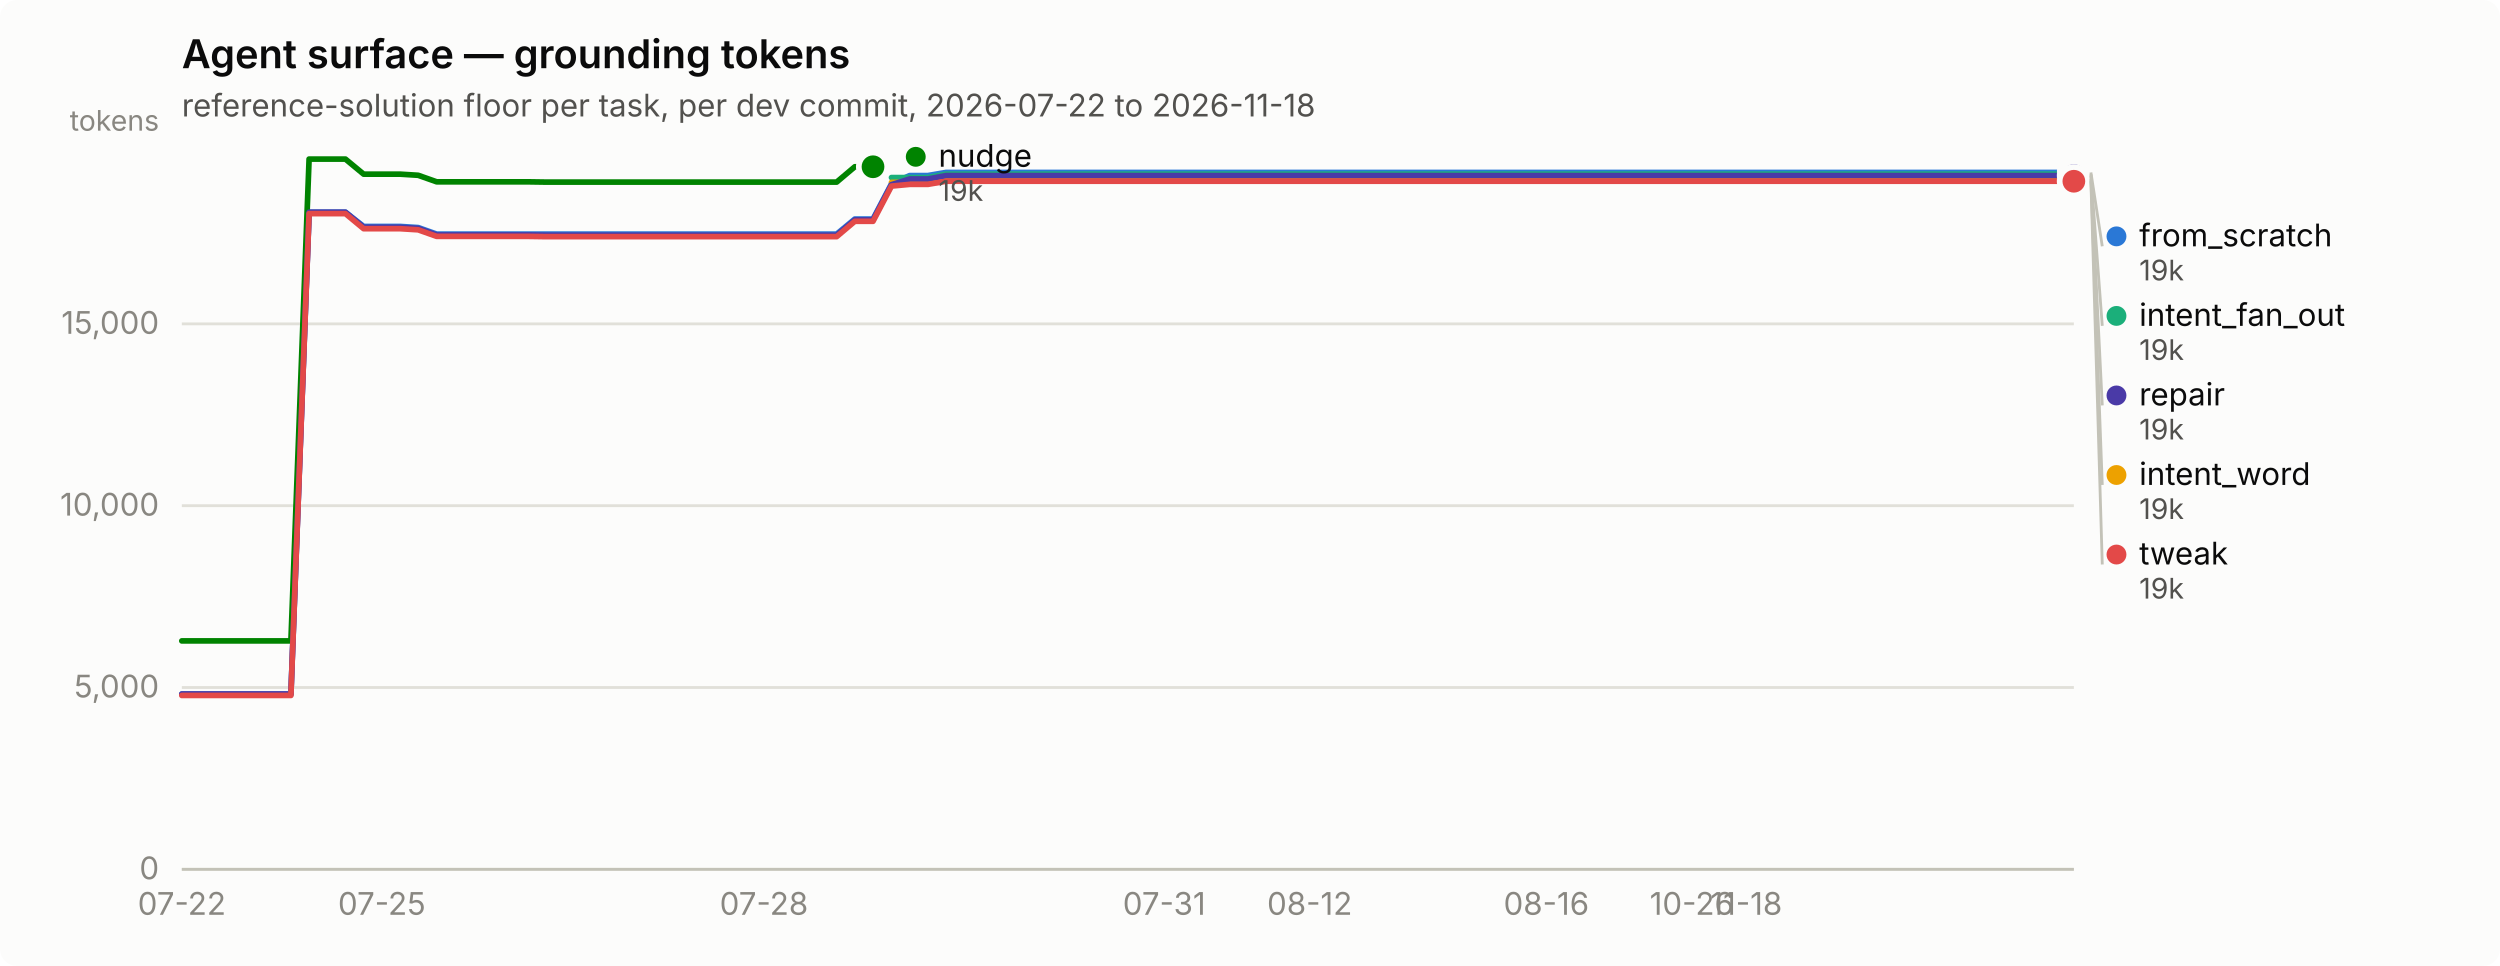
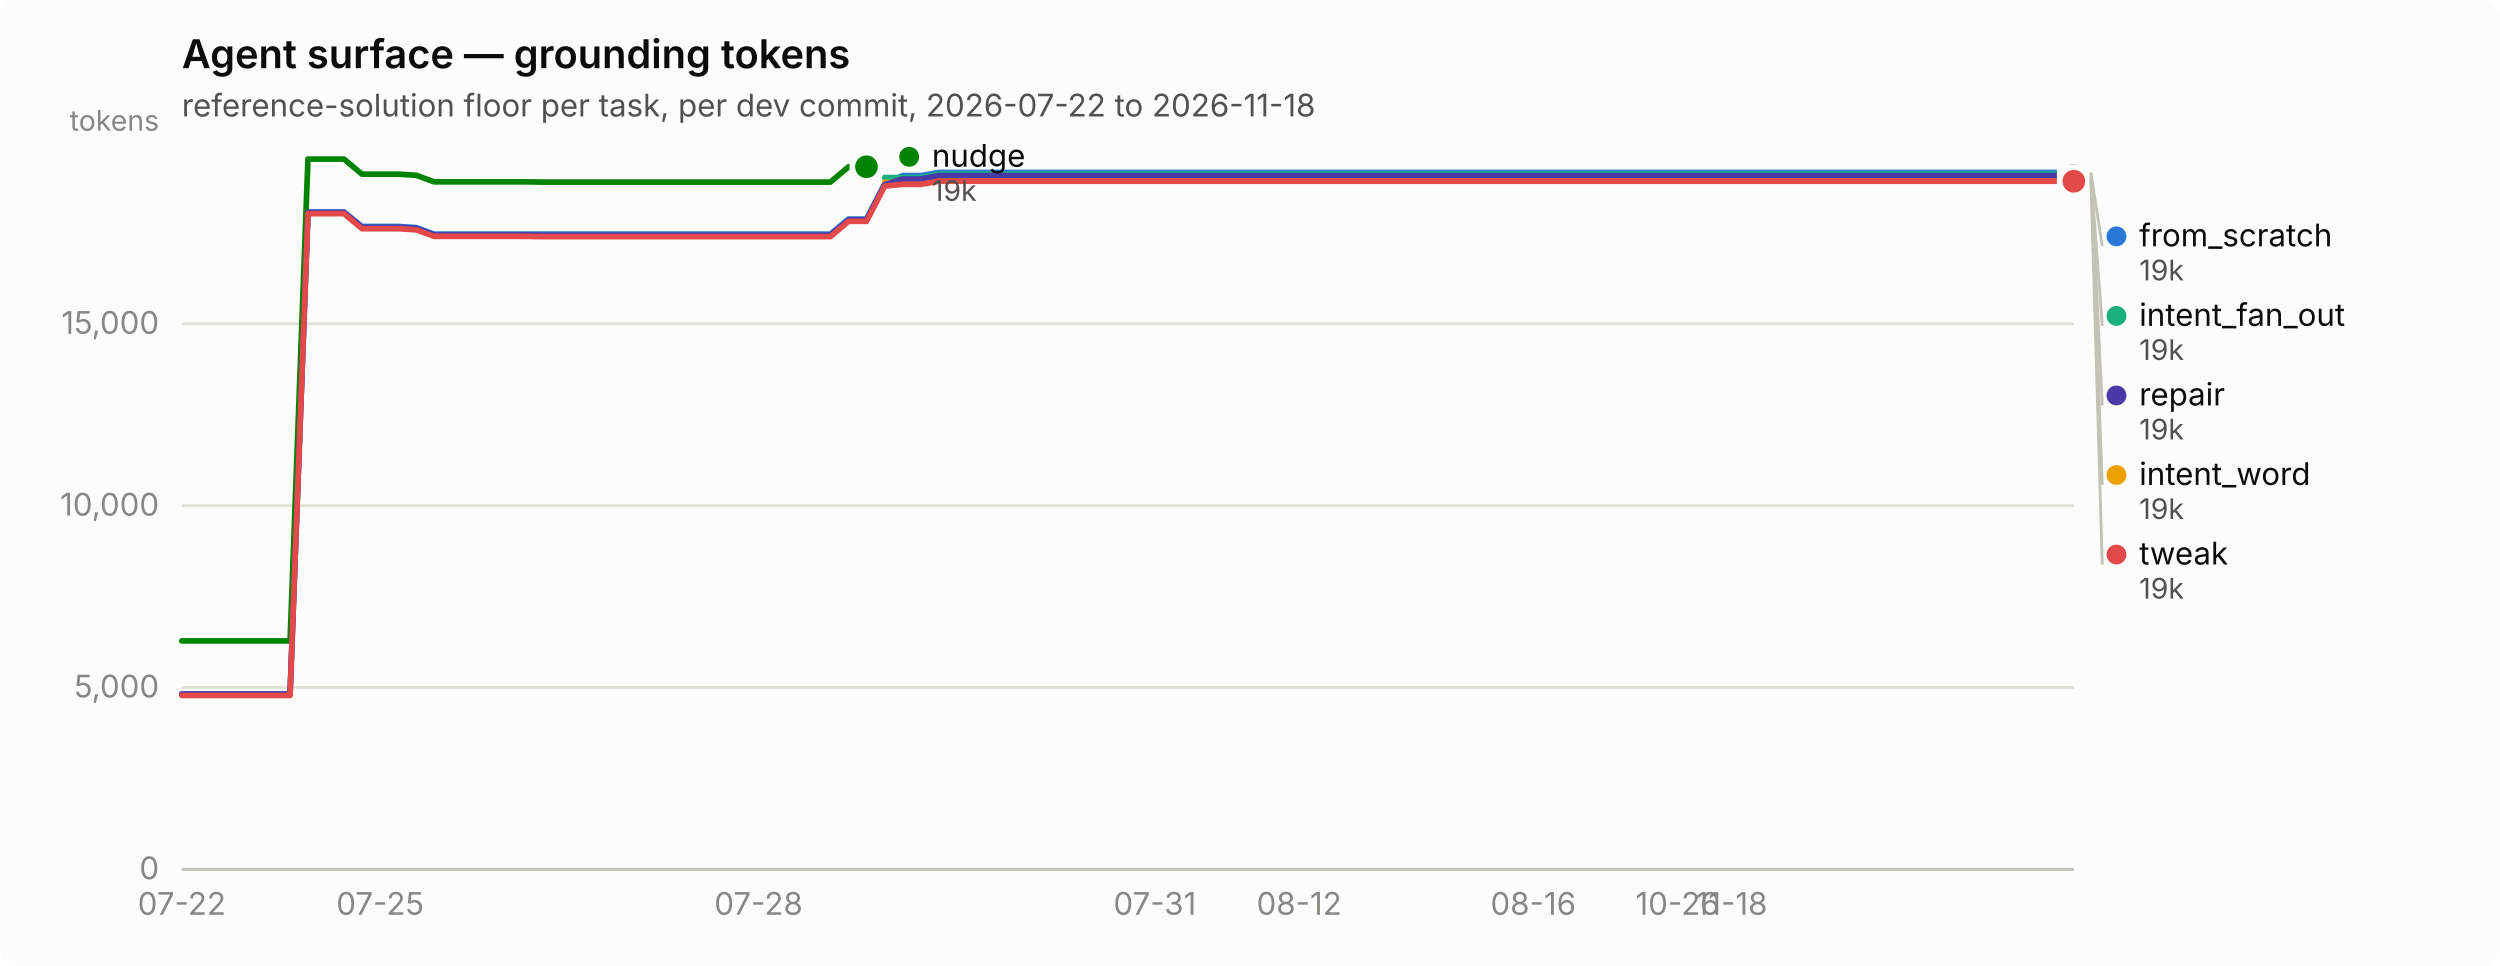
<svg xmlns="http://www.w3.org/2000/svg" width="880" height="340" viewBox="0 0 880 340" role="img" aria-label="Agent surface — grounding tokens">
  <rect width="880" height="340" rx="6" fill="#fcfcfb" />
  <text x="64" y="24" font-family="system-ui, -apple-system, &quot;Segoe UI&quot;, sans-serif" font-size="14" font-weight="600" fill="#0b0b0b">Agent surface — grounding tokens</text>
  <text x="64" y="41" font-family="system-ui, -apple-system, &quot;Segoe UI&quot;, sans-serif" font-size="11" fill="#52514e">reference-solution floor per task, per dev commit, 2026-07-22 to 2026-11-18</text>
  <line x1="64" y1="306.0" x2="730" y2="306.0" stroke="#e1e0d9" stroke-width="1" />
  <text x="56" y="309.5" text-anchor="end" font-family="system-ui, -apple-system, &quot;Segoe UI&quot;, sans-serif" font-size="11" style="font-variant-numeric: tabular-nums" fill="#898781">0</text>
  <line x1="64" y1="242.0" x2="730" y2="242.0" stroke="#e1e0d9" stroke-width="1" />
  <text x="56" y="245.5" text-anchor="end" font-family="system-ui, -apple-system, &quot;Segoe UI&quot;, sans-serif" font-size="11" style="font-variant-numeric: tabular-nums" fill="#898781">5,000</text>
  <line x1="64" y1="178.0" x2="730" y2="178.0" stroke="#e1e0d9" stroke-width="1" />
  <text x="56" y="181.5" text-anchor="end" font-family="system-ui, -apple-system, &quot;Segoe UI&quot;, sans-serif" font-size="11" style="font-variant-numeric: tabular-nums" fill="#898781">10,000</text>
  <line x1="64" y1="114.0" x2="730" y2="114.0" stroke="#e1e0d9" stroke-width="1" />
  <text x="56" y="117.5" text-anchor="end" font-family="system-ui, -apple-system, &quot;Segoe UI&quot;, sans-serif" font-size="11" style="font-variant-numeric: tabular-nums" fill="#898781">15,000</text>
  <text x="56" y="46" text-anchor="end" font-family="system-ui, -apple-system, &quot;Segoe UI&quot;, sans-serif" font-size="10" fill="#898781">tokens</text>
  <line x1="64" y1="306" x2="730" y2="306" stroke="#c3c2b7" stroke-width="1" />
  <text x="64.0" y="322" text-anchor="middle" font-family="system-ui, -apple-system, &quot;Segoe UI&quot;, sans-serif" font-size="11" style="font-variant-numeric: tabular-nums" fill="#898781">07-22</text>
-   <text x="134.4" y="322" text-anchor="middle" font-family="system-ui, -apple-system, &quot;Segoe UI&quot;, sans-serif" font-size="11" style="font-variant-numeric: tabular-nums" fill="#898781">07-25</text>
-   <text x="268.9" y="322" text-anchor="middle" font-family="system-ui, -apple-system, &quot;Segoe UI&quot;, sans-serif" font-size="11" style="font-variant-numeric: tabular-nums" fill="#898781">07-28</text>
-   <text x="409.8" y="322" text-anchor="middle" font-family="system-ui, -apple-system, &quot;Segoe UI&quot;, sans-serif" font-size="11" style="font-variant-numeric: tabular-nums" fill="#898781">07-31</text>
-   <text x="461.0" y="322" text-anchor="middle" font-family="system-ui, -apple-system, &quot;Segoe UI&quot;, sans-serif" font-size="11" style="font-variant-numeric: tabular-nums" fill="#898781">08-12</text>
-   <text x="544.3" y="322" text-anchor="middle" font-family="system-ui, -apple-system, &quot;Segoe UI&quot;, sans-serif" font-size="11" style="font-variant-numeric: tabular-nums" fill="#898781">08-16</text>
-   <text x="595.5" y="322" text-anchor="middle" font-family="system-ui, -apple-system, &quot;Segoe UI&quot;, sans-serif" font-size="11" style="font-variant-numeric: tabular-nums" fill="#898781">10-26</text>
-   <text x="614.7" y="322" text-anchor="middle" font-family="system-ui, -apple-system, &quot;Segoe UI&quot;, sans-serif" font-size="11" style="font-variant-numeric: tabular-nums" fill="#898781">11-18</text>
-   <path d="M64.0,244.3 L70.4,244.3 L76.8,244.3 L83.2,244.3 L89.6,244.3 L96.0,244.3 L102.4,244.3 L108.8,74.7 L115.2,74.7 L121.6,74.7 L128.0,79.7 L134.4,79.7 L140.8,79.7 L147.2,80.1 L153.7,82.4 L160.1,82.4 L166.5,82.4 L172.9,82.4 L179.3,82.4 L185.7,82.4 L192.1,82.4 L198.5,82.4 L204.9,82.4 L211.3,82.4 L217.7,82.4 L224.1,82.4 L230.5,82.4 L236.9,82.4 L243.3,82.4 L249.7,82.4 L256.1,82.4 L262.5,82.4 L268.9,82.4 L275.3,82.4 L281.7,82.4 L288.1,82.4 L294.5,82.4 L300.9,77.1 L307.3,77.1 L313.8,64.7 L320.2,61.8 L326.6,61.8 L333.0,60.7 L339.4,60.7 L345.8,60.7 L352.2,60.7 L358.6,60.7 L365.0,60.7 L371.4,60.7 L377.8,60.7 L384.2,60.7 L390.6,60.7 L397.0,60.7 L403.4,60.7 L409.8,60.7 L416.2,60.7 L422.6,60.7 L429.0,60.7 L435.4,60.7 L441.8,60.7 L448.2,60.7 L454.6,60.7 L461.0,60.7 L467.4,60.7 L473.8,60.7 L480.2,60.7 L486.7,60.7 L493.1,60.7 L499.5,60.7 L505.9,60.7 L512.3,60.7 L518.7,60.7 L525.1,60.7 L531.5,60.7 L537.9,60.7 L544.3,60.7 L550.7,60.7 L557.1,60.7 L563.5,60.7 L569.9,60.7 L576.3,60.7 L582.7,60.7 L589.1,60.7 L595.5,60.7 L601.9,60.7 L608.3,60.7 L614.7,60.7 L621.1,60.7 L627.5,60.7 L633.9,60.7 L640.3,60.7 L646.8,60.7 L653.2,60.7 L659.6,60.7 L666.0,60.7 L672.4,60.7 L678.8,60.7 L685.2,60.7 L691.6,60.7 L698.0,60.7 L704.4,60.7 L710.8,60.7 L717.2,60.7 L723.6,60.7 L730.0,60.7" fill="none" stroke="#2a78d6" stroke-width="2" stroke-linejoin="round" stroke-linecap="round" />
+   <text x="133.8" y="322" text-anchor="middle" font-family="system-ui, -apple-system, &quot;Segoe UI&quot;, sans-serif" font-size="11" style="font-variant-numeric: tabular-nums" fill="#898781">07-25</text>
+   <text x="267.0" y="322" text-anchor="middle" font-family="system-ui, -apple-system, &quot;Segoe UI&quot;, sans-serif" font-size="11" style="font-variant-numeric: tabular-nums" fill="#898781">07-28</text>
+   <text x="406.5" y="322" text-anchor="middle" font-family="system-ui, -apple-system, &quot;Segoe UI&quot;, sans-serif" font-size="11" style="font-variant-numeric: tabular-nums" fill="#898781">07-31</text>
+   <text x="457.3" y="322" text-anchor="middle" font-family="system-ui, -apple-system, &quot;Segoe UI&quot;, sans-serif" font-size="11" style="font-variant-numeric: tabular-nums" fill="#898781">08-12</text>
+   <text x="539.7" y="322" text-anchor="middle" font-family="system-ui, -apple-system, &quot;Segoe UI&quot;, sans-serif" font-size="11" style="font-variant-numeric: tabular-nums" fill="#898781">08-16</text>
+   <text x="590.5" y="322" text-anchor="middle" font-family="system-ui, -apple-system, &quot;Segoe UI&quot;, sans-serif" font-size="11" style="font-variant-numeric: tabular-nums" fill="#898781">10-26</text>
+   <text x="609.5" y="322" text-anchor="middle" font-family="system-ui, -apple-system, &quot;Segoe UI&quot;, sans-serif" font-size="11" style="font-variant-numeric: tabular-nums" fill="#898781">11-18</text>
+   <path d="M64.0,244.3 L70.3,244.3 L76.7,244.3 L83.0,244.3 L89.4,244.3 L95.7,244.3 L102.1,244.3 L108.4,74.7 L114.7,74.7 L121.1,74.7 L127.4,79.7 L133.8,79.7 L140.1,79.7 L146.5,80.1 L152.8,82.4 L159.1,82.4 L165.5,82.4 L171.8,82.4 L178.2,82.4 L184.5,82.4 L190.9,82.4 L197.2,82.4 L203.5,82.4 L209.9,82.4 L216.2,82.4 L222.6,82.4 L228.9,82.4 L235.3,82.4 L241.6,82.4 L247.9,82.4 L254.3,82.4 L260.6,82.4 L267.0,82.4 L273.3,82.4 L279.7,82.4 L286.0,82.4 L292.3,82.4 L298.7,77.1 L305.0,77.1 L311.4,64.7 L317.7,61.8 L324.1,61.8 L330.4,60.7 L336.7,60.7 L343.1,60.7 L349.4,60.7 L355.8,60.7 L362.1,60.7 L368.5,60.7 L374.8,60.7 L381.1,60.7 L387.5,60.7 L393.8,60.7 L400.2,60.7 L406.5,60.7 L412.9,60.7 L419.2,60.7 L425.5,60.7 L431.9,60.7 L438.2,60.7 L444.6,60.7 L450.9,60.7 L457.3,60.7 L463.6,60.7 L469.9,60.7 L476.3,60.7 L482.6,60.7 L489.0,60.7 L495.3,60.7 L501.7,60.7 L508.0,60.7 L514.3,60.7 L520.7,60.7 L527.0,60.7 L533.4,60.7 L539.7,60.7 L546.1,60.7 L552.4,60.7 L558.7,60.7 L565.1,60.7 L571.4,60.7 L577.8,60.7 L584.1,60.7 L590.5,60.7 L596.8,60.7 L603.1,60.7 L609.5,60.7 L615.8,60.7 L622.2,60.7 L628.5,60.7 L634.9,60.7 L641.2,60.7 L647.5,60.7 L653.9,60.7 L660.2,60.7 L666.6,60.7 L672.9,60.7 L679.3,60.7 L685.6,60.7 L691.9,60.7 L698.3,60.7 L704.6,60.7 L711.0,60.7 L717.3,60.7 L723.7,60.7 L730.0,60.7" fill="none" stroke="#2a78d6" stroke-width="2" stroke-linejoin="round" stroke-linecap="round" />
  <circle cx="730.0" cy="60.7" r="6" fill="#fcfcfb" />
  <circle cx="730.0" cy="60.7" r="4" fill="#2a78d6" />
-   <path d="M313.8,62.5 L320.2,62.5 L326.6,62.5 L333.0,61.3 L339.4,61.3 L345.8,61.3 L352.2,61.3 L358.6,61.3 L365.0,61.3 L371.4,61.3 L377.8,61.3 L384.2,61.3 L390.6,61.3 L397.0,61.3 L403.4,61.3 L409.8,61.3 L416.2,61.3 L422.6,61.3 L429.0,61.3 L435.4,61.3 L441.8,61.3 L448.2,61.3 L454.6,61.3 L461.0,61.3 L467.4,61.3 L473.8,61.3 L480.2,61.3 L486.7,61.3 L493.1,61.3 L499.5,61.3 L505.9,61.3 L512.3,61.3 L518.7,61.3 L525.1,61.3 L531.5,61.3 L537.9,61.3 L544.3,61.3 L550.7,61.3 L557.1,61.3 L563.5,61.3 L569.9,61.3 L576.3,61.3 L582.7,61.3 L589.1,61.3 L595.5,61.3 L601.9,61.3 L608.3,61.3 L614.7,61.3 L621.1,61.3 L627.5,61.3 L633.9,61.3 L640.3,61.3 L646.8,61.3 L653.2,61.3 L659.6,61.3 L666.0,61.3 L672.4,61.3 L678.8,61.3 L685.2,61.3 L691.6,61.3 L698.0,61.3 L704.4,61.3 L710.8,61.3 L717.2,61.3 L723.6,61.3 L730.0,61.3" fill="none" stroke="#1baf7a" stroke-width="2" stroke-linejoin="round" stroke-linecap="round" />
+   <path d="M311.4,62.5 L317.7,62.5 L324.1,62.5 L330.4,61.3 L336.7,61.3 L343.1,61.3 L349.4,61.3 L355.8,61.3 L362.1,61.3 L368.5,61.3 L374.8,61.3 L381.1,61.3 L387.5,61.3 L393.8,61.3 L400.2,61.3 L406.5,61.3 L412.9,61.3 L419.2,61.3 L425.5,61.3 L431.9,61.3 L438.2,61.3 L444.6,61.3 L450.9,61.3 L457.3,61.3 L463.6,61.3 L469.9,61.3 L476.3,61.3 L482.6,61.3 L489.0,61.3 L495.3,61.3 L501.7,61.3 L508.0,61.3 L514.3,61.3 L520.7,61.3 L527.0,61.3 L533.4,61.3 L539.7,61.3 L546.1,61.3 L552.4,61.3 L558.7,61.3 L565.1,61.3 L571.4,61.3 L577.8,61.3 L584.1,61.3 L590.5,61.3 L596.8,61.3 L603.1,61.3 L609.5,61.3 L615.8,61.3 L622.2,61.3 L628.5,61.3 L634.9,61.3 L641.2,61.3 L647.5,61.3 L653.9,61.3 L660.2,61.3 L666.6,61.3 L672.9,61.3 L679.3,61.3 L685.6,61.3 L691.9,61.3 L698.3,61.3 L704.6,61.3 L711.0,61.3 L717.3,61.3 L723.7,61.3 L730.0,61.3" fill="none" stroke="#1baf7a" stroke-width="2" stroke-linejoin="round" stroke-linecap="round" />
  <circle cx="730.0" cy="61.3" r="6" fill="#fcfcfb" />
  <circle cx="730.0" cy="61.3" r="4" fill="#1baf7a" />
-   <path d="M313.8,64.2 L320.2,64.2 L326.6,64.2 L333.0,63.1 L339.4,63.1 L345.8,63.1 L352.2,63.1 L358.6,63.1 L365.0,63.1 L371.4,63.1 L377.8,63.1 L384.2,63.1 L390.6,63.1 L397.0,63.1 L403.4,63.1 L409.8,63.1 L416.2,63.1 L422.6,63.1 L429.0,63.1 L435.4,63.1 L441.8,63.1 L448.2,63.1 L454.6,63.1 L461.0,63.1 L467.4,63.1 L473.8,63.1 L480.2,63.1 L486.7,63.1 L493.1,63.1 L499.5,63.1 L505.9,63.1 L512.3,63.1 L518.7,63.1 L525.1,63.1 L531.5,63.1 L537.9,63.1 L544.3,63.1 L550.7,63.1 L557.1,63.1 L563.5,63.1 L569.9,63.1 L576.3,63.1 L582.7,63.1 L589.1,63.1 L595.5,63.1 L601.9,63.1 L608.3,63.1 L614.7,63.1 L621.1,63.1 L627.5,63.1 L633.9,63.1 L640.3,63.1 L646.8,63.1 L653.2,63.1 L659.6,63.1 L666.0,63.1 L672.4,63.1 L678.8,63.1 L685.2,63.1 L691.6,63.1 L698.0,63.1 L704.4,63.1 L710.8,63.1 L717.2,63.1 L723.6,63.1 L730.0,63.1" fill="none" stroke="#eda100" stroke-width="2" stroke-linejoin="round" stroke-linecap="round" />
+   <path d="M311.4,64.2 L317.7,64.2 L324.1,64.2 L330.4,63.1 L336.7,63.1 L343.1,63.1 L349.4,63.1 L355.8,63.1 L362.1,63.1 L368.5,63.1 L374.8,63.1 L381.1,63.1 L387.5,63.1 L393.8,63.1 L400.2,63.1 L406.5,63.1 L412.9,63.1 L419.2,63.1 L425.5,63.1 L431.9,63.1 L438.2,63.1 L444.6,63.1 L450.9,63.1 L457.3,63.1 L463.6,63.1 L469.9,63.1 L476.3,63.1 L482.6,63.1 L489.0,63.1 L495.3,63.1 L501.7,63.1 L508.0,63.1 L514.3,63.1 L520.7,63.1 L527.0,63.1 L533.4,63.1 L539.7,63.1 L546.1,63.1 L552.4,63.1 L558.7,63.1 L565.1,63.1 L571.4,63.1 L577.8,63.1 L584.1,63.1 L590.5,63.1 L596.8,63.1 L603.1,63.1 L609.5,63.1 L615.8,63.1 L622.2,63.1 L628.5,63.1 L634.9,63.1 L641.2,63.1 L647.5,63.1 L653.9,63.1 L660.2,63.1 L666.6,63.1 L672.9,63.1 L679.3,63.1 L685.6,63.1 L691.9,63.1 L698.3,63.1 L704.6,63.1 L711.0,63.1 L717.3,63.1 L723.7,63.1 L730.0,63.1" fill="none" stroke="#eda100" stroke-width="2" stroke-linejoin="round" stroke-linecap="round" />
  <circle cx="730.0" cy="63.1" r="6" fill="#fcfcfb" />
  <circle cx="730.0" cy="63.1" r="4" fill="#eda100" />
-   <path d="M64.0,225.6 L70.4,225.6 L76.8,225.6 L83.2,225.6 L89.6,225.6 L96.0,225.6 L102.4,225.6 L108.8,56.0 L115.2,56.0 L121.6,56.0 L128.0,61.3 L134.4,61.3 L140.8,61.3 L147.2,61.7 L153.7,64.0 L160.1,64.0 L166.5,64.0 L172.9,64.0 L179.3,64.0 L185.7,64.0 L192.1,64.1 L198.5,64.1 L204.9,64.1 L211.3,64.1 L217.7,64.1 L224.1,64.1 L230.5,64.1 L236.9,64.1 L243.3,64.1 L249.7,64.1 L256.1,64.1 L262.5,64.1 L268.9,64.1 L275.3,64.1 L281.7,64.1 L288.1,64.1 L294.5,64.1 L300.9,58.7 L307.3,58.7" fill="none" stroke="#008300" stroke-width="2" stroke-linejoin="round" stroke-linecap="round" />
-   <circle cx="307.3" cy="58.7" r="6" fill="#fcfcfb" />
-   <circle cx="307.3" cy="58.7" r="4" fill="#008300" />
-   <path d="M64.0,244.3 L70.4,244.3 L76.8,244.3 L83.2,244.3 L89.6,244.3 L96.0,244.3 L102.4,244.3 L108.8,74.7 L115.2,74.7 L121.6,74.7 L128.0,80.0 L134.4,80.0 L140.8,80.0 L147.2,80.4 L153.7,82.7 L160.1,82.7 L166.5,82.7 L172.9,82.7 L179.3,82.7 L185.7,82.7 L192.1,82.8 L198.5,82.8 L204.9,82.8 L211.3,82.8 L217.7,82.8 L224.1,82.8 L230.5,82.8 L236.9,82.8 L243.3,82.8 L249.7,82.8 L256.1,82.8 L262.5,82.8 L268.9,82.8 L275.3,82.8 L281.7,82.8 L288.1,82.8 L294.5,82.8 L300.9,77.4 L307.3,77.4 L313.8,65.0 L320.2,63.0 L326.6,63.0 L333.0,61.8 L339.4,61.8 L345.8,61.8 L352.2,61.8 L358.6,61.8 L365.0,61.8 L371.4,61.8 L377.8,61.8 L384.2,61.8 L390.6,61.8 L397.0,61.8 L403.4,61.8 L409.8,61.8 L416.2,61.8 L422.6,61.8 L429.0,61.8 L435.4,61.8 L441.8,61.8 L448.2,61.8 L454.6,61.8 L461.0,61.8 L467.4,61.8 L473.8,61.8 L480.2,61.8 L486.7,61.8 L493.1,61.8 L499.5,61.8 L505.9,61.8 L512.3,61.8 L518.7,61.8 L525.1,61.8 L531.5,61.8 L537.9,61.8 L544.3,61.8 L550.7,61.8 L557.1,61.8 L563.5,61.8 L569.9,61.8 L576.3,61.8 L582.7,61.8 L589.1,61.8 L595.5,61.8 L601.9,61.8 L608.3,61.8 L614.7,61.8 L621.1,61.8 L627.5,61.8 L633.9,61.8 L640.3,61.8 L646.8,61.8 L653.2,61.8 L659.6,61.8 L666.0,61.8 L672.4,61.8 L678.8,61.8 L685.2,61.8 L691.6,61.8 L698.0,61.8 L704.4,61.8 L710.8,61.8 L717.2,61.8 L723.6,61.8 L730.0,61.8" fill="none" stroke="#4a3aa7" stroke-width="2" stroke-linejoin="round" stroke-linecap="round" />
+   <path d="M64.0,225.6 L70.3,225.6 L76.7,225.6 L83.0,225.6 L89.4,225.6 L95.7,225.6 L102.1,225.6 L108.4,56.0 L114.7,56.0 L121.1,56.0 L127.4,61.3 L133.8,61.3 L140.1,61.3 L146.5,61.7 L152.8,64.0 L159.1,64.0 L165.5,64.0 L171.8,64.0 L178.2,64.0 L184.5,64.0 L190.9,64.1 L197.2,64.1 L203.5,64.1 L209.9,64.1 L216.2,64.1 L222.6,64.1 L228.9,64.1 L235.3,64.1 L241.6,64.1 L247.9,64.1 L254.3,64.1 L260.6,64.1 L267.0,64.1 L273.3,64.1 L279.7,64.1 L286.0,64.1 L292.3,64.1 L298.7,58.7 L305.0,58.7" fill="none" stroke="#008300" stroke-width="2" stroke-linejoin="round" stroke-linecap="round" />
+   <circle cx="305.0" cy="58.7" r="6" fill="#fcfcfb" />
+   <circle cx="305.0" cy="58.7" r="4" fill="#008300" />
+   <path d="M64.0,244.3 L70.3,244.3 L76.7,244.3 L83.0,244.3 L89.4,244.3 L95.7,244.3 L102.1,244.3 L108.4,74.7 L114.7,74.7 L121.1,74.7 L127.4,80.0 L133.8,80.0 L140.1,80.0 L146.5,80.4 L152.8,82.7 L159.1,82.7 L165.5,82.7 L171.8,82.7 L178.2,82.7 L184.5,82.7 L190.9,82.8 L197.2,82.8 L203.5,82.8 L209.9,82.8 L216.2,82.8 L222.6,82.8 L228.9,82.8 L235.3,82.8 L241.6,82.8 L247.9,82.8 L254.3,82.8 L260.6,82.8 L267.0,82.8 L273.3,82.8 L279.7,82.8 L286.0,82.8 L292.3,82.8 L298.7,77.4 L305.0,77.4 L311.4,65.0 L317.7,63.0 L324.1,63.0 L330.4,61.8 L336.7,61.8 L343.1,61.8 L349.4,61.8 L355.8,61.8 L362.1,61.8 L368.5,61.8 L374.8,61.8 L381.1,61.8 L387.5,61.8 L393.8,61.8 L400.2,61.8 L406.5,61.8 L412.9,61.8 L419.2,61.8 L425.5,61.8 L431.9,61.8 L438.2,61.8 L444.6,61.8 L450.9,61.8 L457.3,61.8 L463.6,61.8 L469.9,61.8 L476.3,61.8 L482.6,61.8 L489.0,61.8 L495.3,61.8 L501.7,61.8 L508.0,61.8 L514.3,61.8 L520.7,61.8 L527.0,61.8 L533.4,61.8 L539.7,61.8 L546.1,61.8 L552.4,61.8 L558.7,61.8 L565.1,61.8 L571.4,61.8 L577.8,61.8 L584.1,61.8 L590.5,61.8 L596.8,61.8 L603.1,61.8 L609.5,61.8 L615.8,61.8 L622.2,61.8 L628.5,61.8 L634.9,61.8 L641.2,61.8 L647.5,61.8 L653.9,61.8 L660.2,61.8 L666.6,61.8 L672.9,61.8 L679.3,61.8 L685.6,61.8 L691.9,61.8 L698.3,61.8 L704.6,61.8 L711.0,61.8 L717.3,61.8 L723.7,61.8 L730.0,61.8" fill="none" stroke="#4a3aa7" stroke-width="2" stroke-linejoin="round" stroke-linecap="round" />
  <circle cx="730.0" cy="61.8" r="6" fill="#fcfcfb" />
  <circle cx="730.0" cy="61.8" r="4" fill="#4a3aa7" />
-   <path d="M64.0,244.8 L70.4,244.8 L76.8,244.8 L83.2,244.8 L89.6,244.8 L96.0,244.8 L102.4,244.8 L108.8,75.2 L115.2,75.2 L121.6,75.2 L128.0,80.5 L134.4,80.5 L140.8,80.5 L147.2,80.9 L153.7,83.2 L160.1,83.2 L166.5,83.2 L172.9,83.2 L179.3,83.2 L185.7,83.2 L192.1,83.3 L198.5,83.3 L204.9,83.3 L211.3,83.3 L217.7,83.3 L224.1,83.3 L230.5,83.3 L236.9,83.3 L243.3,83.3 L249.7,83.3 L256.1,83.3 L262.5,83.3 L268.9,83.3 L275.3,83.3 L281.7,83.3 L288.1,83.3 L294.5,83.3 L300.9,77.9 L307.3,77.9 L313.8,65.5 L320.2,64.9 L326.6,64.9 L333.0,63.8 L339.4,63.8 L345.8,63.8 L352.2,63.8 L358.6,63.8 L365.0,63.8 L371.4,63.8 L377.8,63.8 L384.2,63.8 L390.6,63.8 L397.0,63.8 L403.4,63.8 L409.8,63.8 L416.2,63.8 L422.6,63.8 L429.0,63.8 L435.4,63.8 L441.8,63.8 L448.2,63.8 L454.6,63.8 L461.0,63.8 L467.4,63.8 L473.8,63.8 L480.2,63.8 L486.7,63.8 L493.1,63.8 L499.5,63.8 L505.9,63.8 L512.3,63.8 L518.7,63.8 L525.1,63.8 L531.5,63.8 L537.9,63.8 L544.3,63.8 L550.7,63.8 L557.1,63.8 L563.5,63.8 L569.9,63.8 L576.3,63.8 L582.7,63.8 L589.1,63.8 L595.5,63.8 L601.9,63.8 L608.3,63.8 L614.7,63.8 L621.1,63.8 L627.5,63.8 L633.9,63.8 L640.3,63.8 L646.8,63.8 L653.2,63.8 L659.6,63.8 L666.0,63.8 L672.4,63.8 L678.8,63.8 L685.2,63.8 L691.6,63.8 L698.0,63.8 L704.4,63.8 L710.8,63.8 L717.2,63.8 L723.6,63.8 L730.0,63.8" fill="none" stroke="#e34948" stroke-width="2" stroke-linejoin="round" stroke-linecap="round" />
+   <path d="M64.0,244.8 L70.3,244.8 L76.7,244.8 L83.0,244.8 L89.4,244.8 L95.7,244.8 L102.1,244.8 L108.4,75.2 L114.7,75.2 L121.1,75.2 L127.4,80.5 L133.8,80.5 L140.1,80.5 L146.5,80.9 L152.8,83.2 L159.1,83.2 L165.5,83.2 L171.8,83.2 L178.2,83.2 L184.5,83.2 L190.9,83.3 L197.2,83.3 L203.5,83.3 L209.9,83.3 L216.2,83.3 L222.6,83.3 L228.9,83.3 L235.3,83.3 L241.6,83.3 L247.9,83.3 L254.3,83.3 L260.6,83.3 L267.0,83.3 L273.3,83.3 L279.7,83.3 L286.0,83.3 L292.3,83.3 L298.7,77.9 L305.0,77.9 L311.4,65.5 L317.7,64.9 L324.1,64.9 L330.4,63.8 L336.7,63.8 L343.1,63.8 L349.4,63.8 L355.8,63.8 L362.1,63.8 L368.5,63.8 L374.8,63.8 L381.1,63.8 L387.5,63.8 L393.8,63.8 L400.2,63.8 L406.5,63.8 L412.9,63.8 L419.2,63.8 L425.5,63.8 L431.9,63.8 L438.2,63.8 L444.6,63.8 L450.9,63.8 L457.3,63.8 L463.6,63.8 L469.9,63.8 L476.3,63.8 L482.6,63.8 L489.0,63.8 L495.3,63.8 L501.7,63.8 L508.0,63.8 L514.3,63.8 L520.7,63.8 L527.0,63.8 L533.4,63.8 L539.7,63.8 L546.1,63.8 L552.4,63.8 L558.7,63.8 L565.1,63.8 L571.4,63.8 L577.8,63.8 L584.1,63.8 L590.5,63.8 L596.8,63.8 L603.1,63.8 L609.5,63.8 L615.8,63.8 L622.2,63.8 L628.5,63.8 L634.9,63.8 L641.2,63.8 L647.5,63.8 L653.9,63.8 L660.2,63.8 L666.6,63.8 L672.9,63.8 L679.3,63.8 L685.6,63.8 L691.9,63.8 L698.3,63.8 L704.6,63.8 L711.0,63.8 L717.3,63.8 L723.7,63.8 L730.0,63.8" fill="none" stroke="#e34948" stroke-width="2" stroke-linejoin="round" stroke-linecap="round" />
  <circle cx="730.0" cy="63.8" r="6" fill="#fcfcfb" />
  <circle cx="730.0" cy="63.8" r="4" fill="#e34948" />
-   <circle cx="322.346" cy="55.2" r="3.5" fill="#008300" />
-   <text x="330.346" y="58.7" font-family="system-ui, -apple-system, &quot;Segoe UI&quot;, sans-serif" font-size="11" fill="#0b0b0b">nudge</text>
-   <text x="330.346" y="70.7" font-family="system-ui, -apple-system, &quot;Segoe UI&quot;, sans-serif" font-size="10" style="font-variant-numeric: tabular-nums" fill="#52514e">19k</text>
+   <circle cx="320.029" cy="55.2" r="3.5" fill="#008300" />
+   <text x="328.029" y="58.7" font-family="system-ui, -apple-system, &quot;Segoe UI&quot;, sans-serif" font-size="11" fill="#0b0b0b">nudge</text>
+   <text x="328.029" y="70.7" font-family="system-ui, -apple-system, &quot;Segoe UI&quot;, sans-serif" font-size="10" style="font-variant-numeric: tabular-nums" fill="#52514e">19k</text>
  <line x1="736.0" y1="60.7" x2="740.0" y2="86.7" stroke="#c3c2b7" stroke-width="1" />
  <circle cx="745.0" cy="83.2" r="3.5" fill="#2a78d6" />
  <text x="753.0" y="86.7" font-family="system-ui, -apple-system, &quot;Segoe UI&quot;, sans-serif" font-size="11" fill="#0b0b0b">from_scratch</text>
  <text x="753.0" y="98.7" font-family="system-ui, -apple-system, &quot;Segoe UI&quot;, sans-serif" font-size="10" style="font-variant-numeric: tabular-nums" fill="#52514e">19k</text>
  <line x1="736.0" y1="61.3" x2="740.0" y2="114.7" stroke="#c3c2b7" stroke-width="1" />
  <circle cx="745.0" cy="111.2" r="3.5" fill="#1baf7a" />
  <text x="753.0" y="114.7" font-family="system-ui, -apple-system, &quot;Segoe UI&quot;, sans-serif" font-size="11" fill="#0b0b0b">intent_fan_out</text>
  <text x="753.0" y="126.7" font-family="system-ui, -apple-system, &quot;Segoe UI&quot;, sans-serif" font-size="10" style="font-variant-numeric: tabular-nums" fill="#52514e">19k</text>
  <line x1="736.0" y1="61.8" x2="740.0" y2="142.7" stroke="#c3c2b7" stroke-width="1" />
  <circle cx="745.0" cy="139.2" r="3.5" fill="#4a3aa7" />
  <text x="753.0" y="142.7" font-family="system-ui, -apple-system, &quot;Segoe UI&quot;, sans-serif" font-size="11" fill="#0b0b0b">repair</text>
  <text x="753.0" y="154.7" font-family="system-ui, -apple-system, &quot;Segoe UI&quot;, sans-serif" font-size="10" style="font-variant-numeric: tabular-nums" fill="#52514e">19k</text>
  <line x1="736.0" y1="63.1" x2="740.0" y2="170.7" stroke="#c3c2b7" stroke-width="1" />
  <circle cx="745.0" cy="167.2" r="3.5" fill="#eda100" />
  <text x="753.0" y="170.7" font-family="system-ui, -apple-system, &quot;Segoe UI&quot;, sans-serif" font-size="11" fill="#0b0b0b">intent_word</text>
  <text x="753.0" y="182.7" font-family="system-ui, -apple-system, &quot;Segoe UI&quot;, sans-serif" font-size="10" style="font-variant-numeric: tabular-nums" fill="#52514e">19k</text>
  <line x1="736.0" y1="63.8" x2="740.0" y2="198.7" stroke="#c3c2b7" stroke-width="1" />
  <circle cx="745.0" cy="195.2" r="3.5" fill="#e34948" />
  <text x="753.0" y="198.7" font-family="system-ui, -apple-system, &quot;Segoe UI&quot;, sans-serif" font-size="11" fill="#0b0b0b">tweak</text>
  <text x="753.0" y="210.7" font-family="system-ui, -apple-system, &quot;Segoe UI&quot;, sans-serif" font-size="10" style="font-variant-numeric: tabular-nums" fill="#52514e">19k</text>
</svg>
